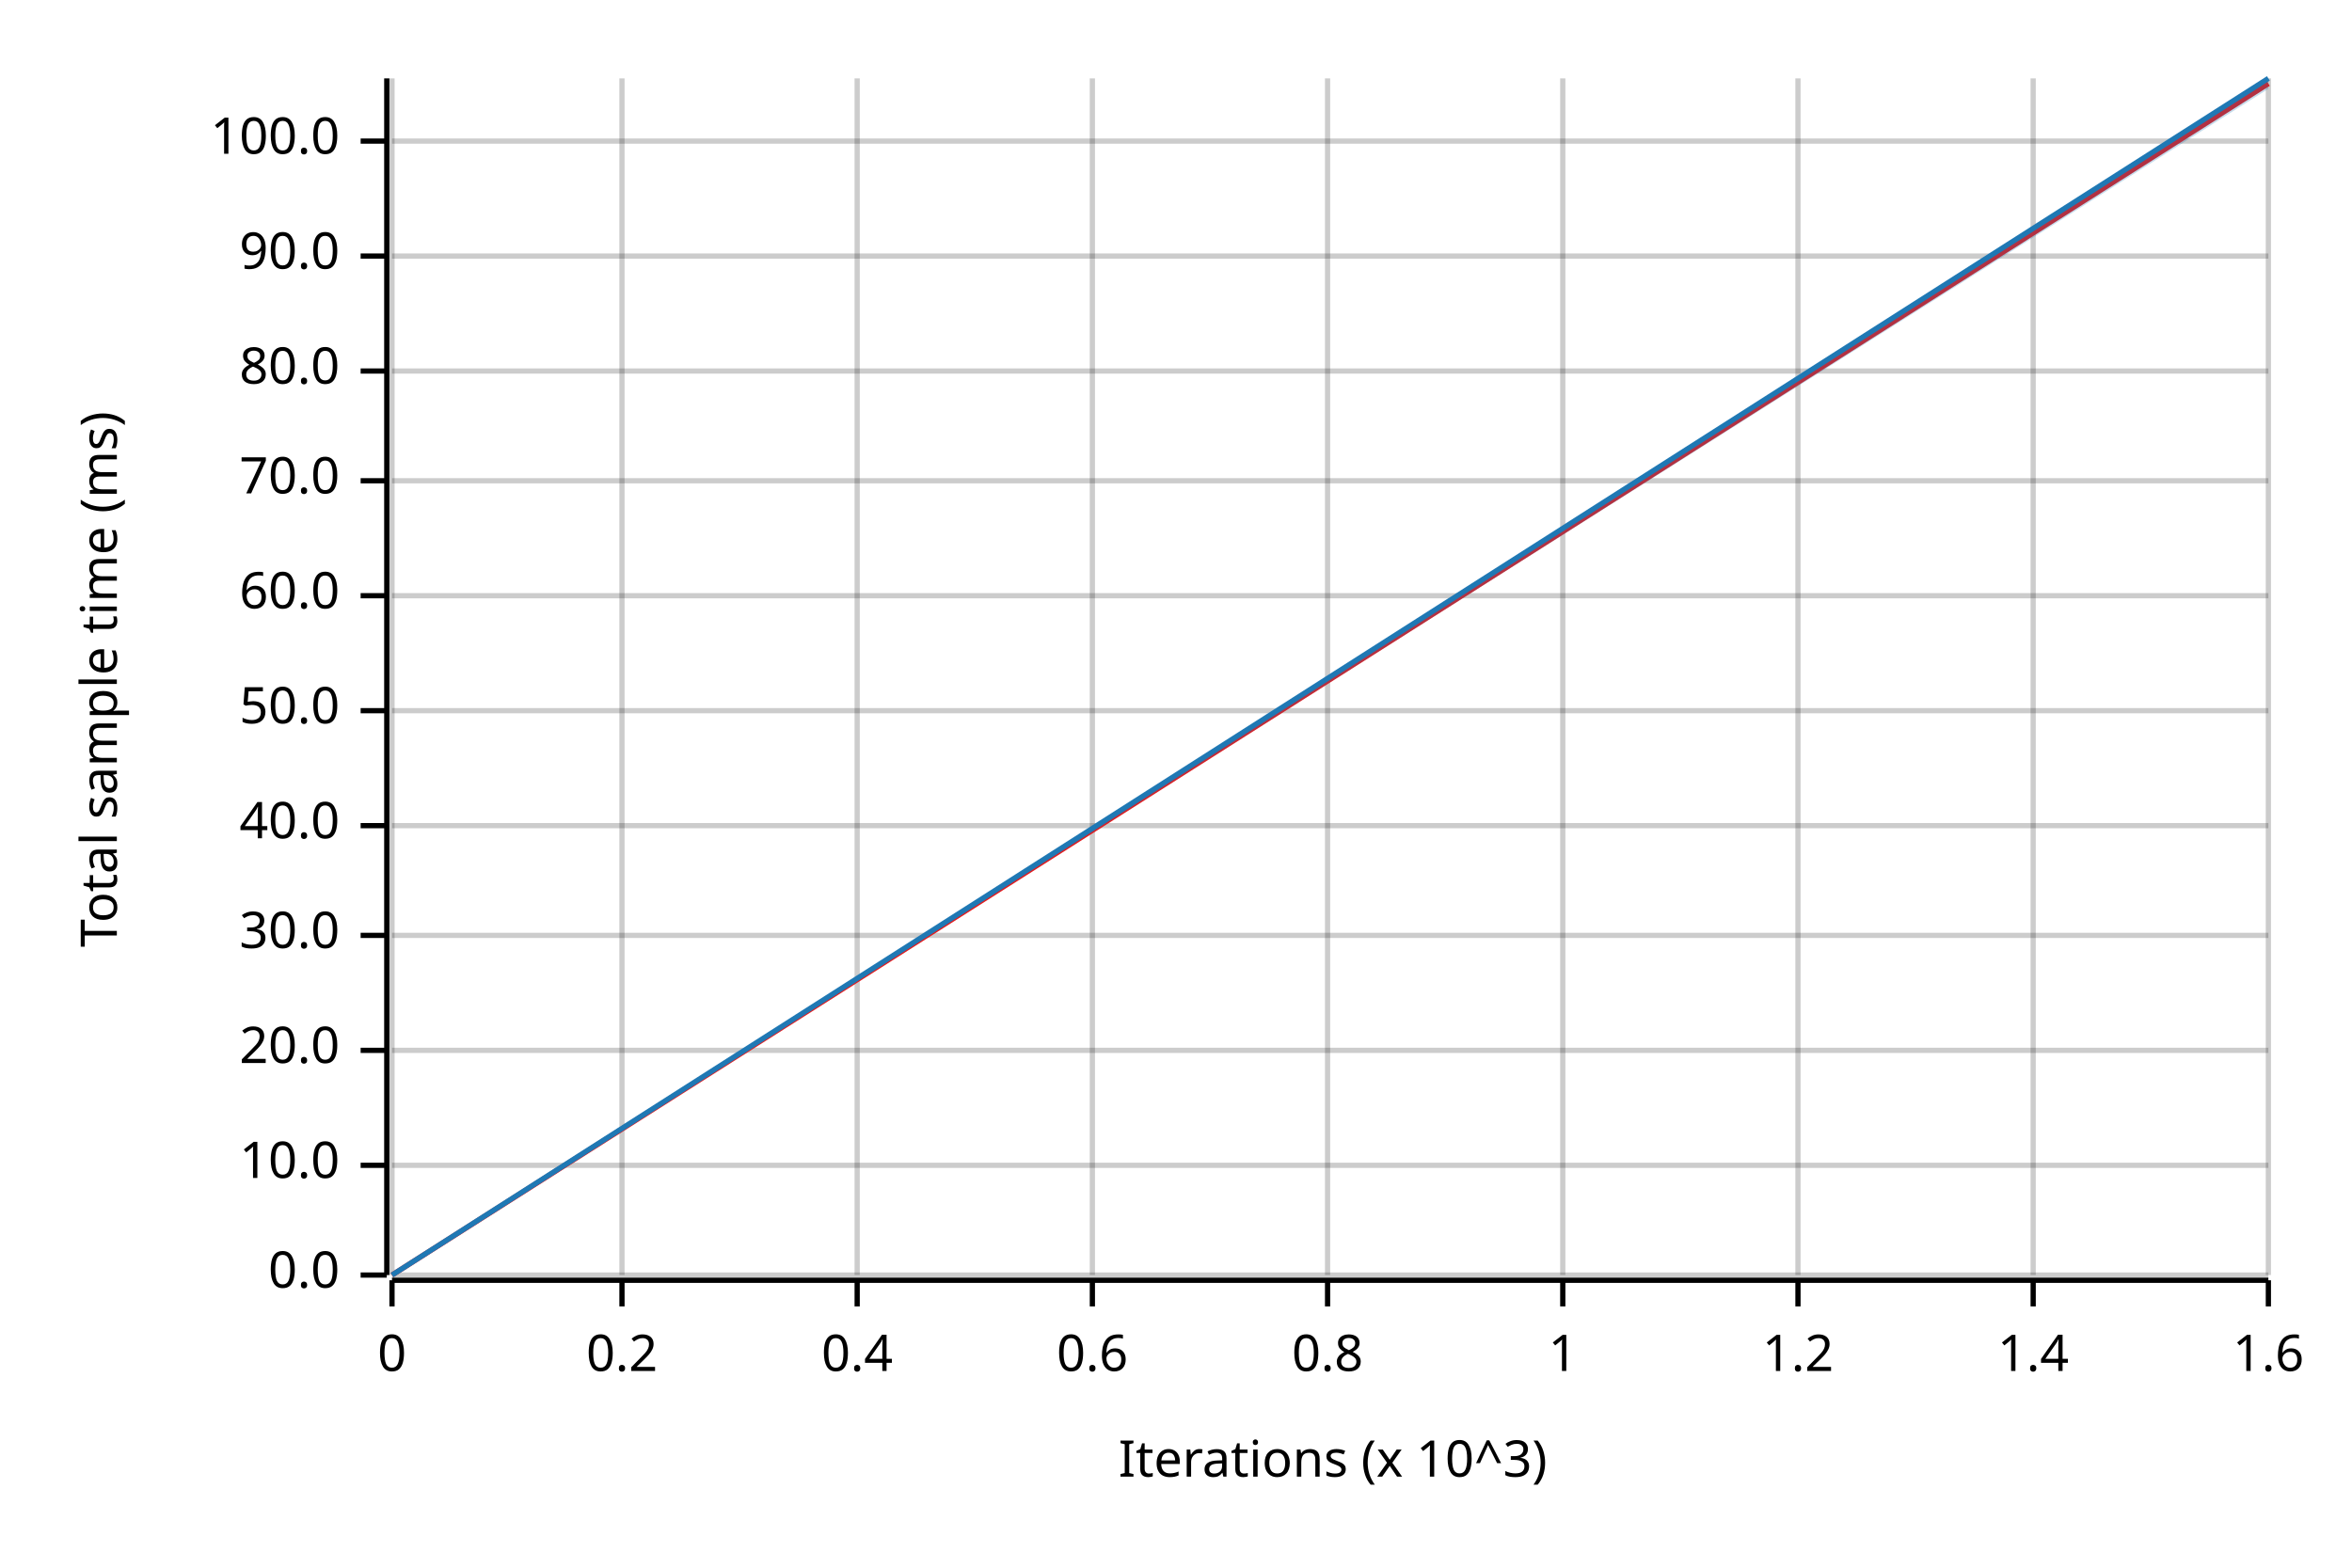
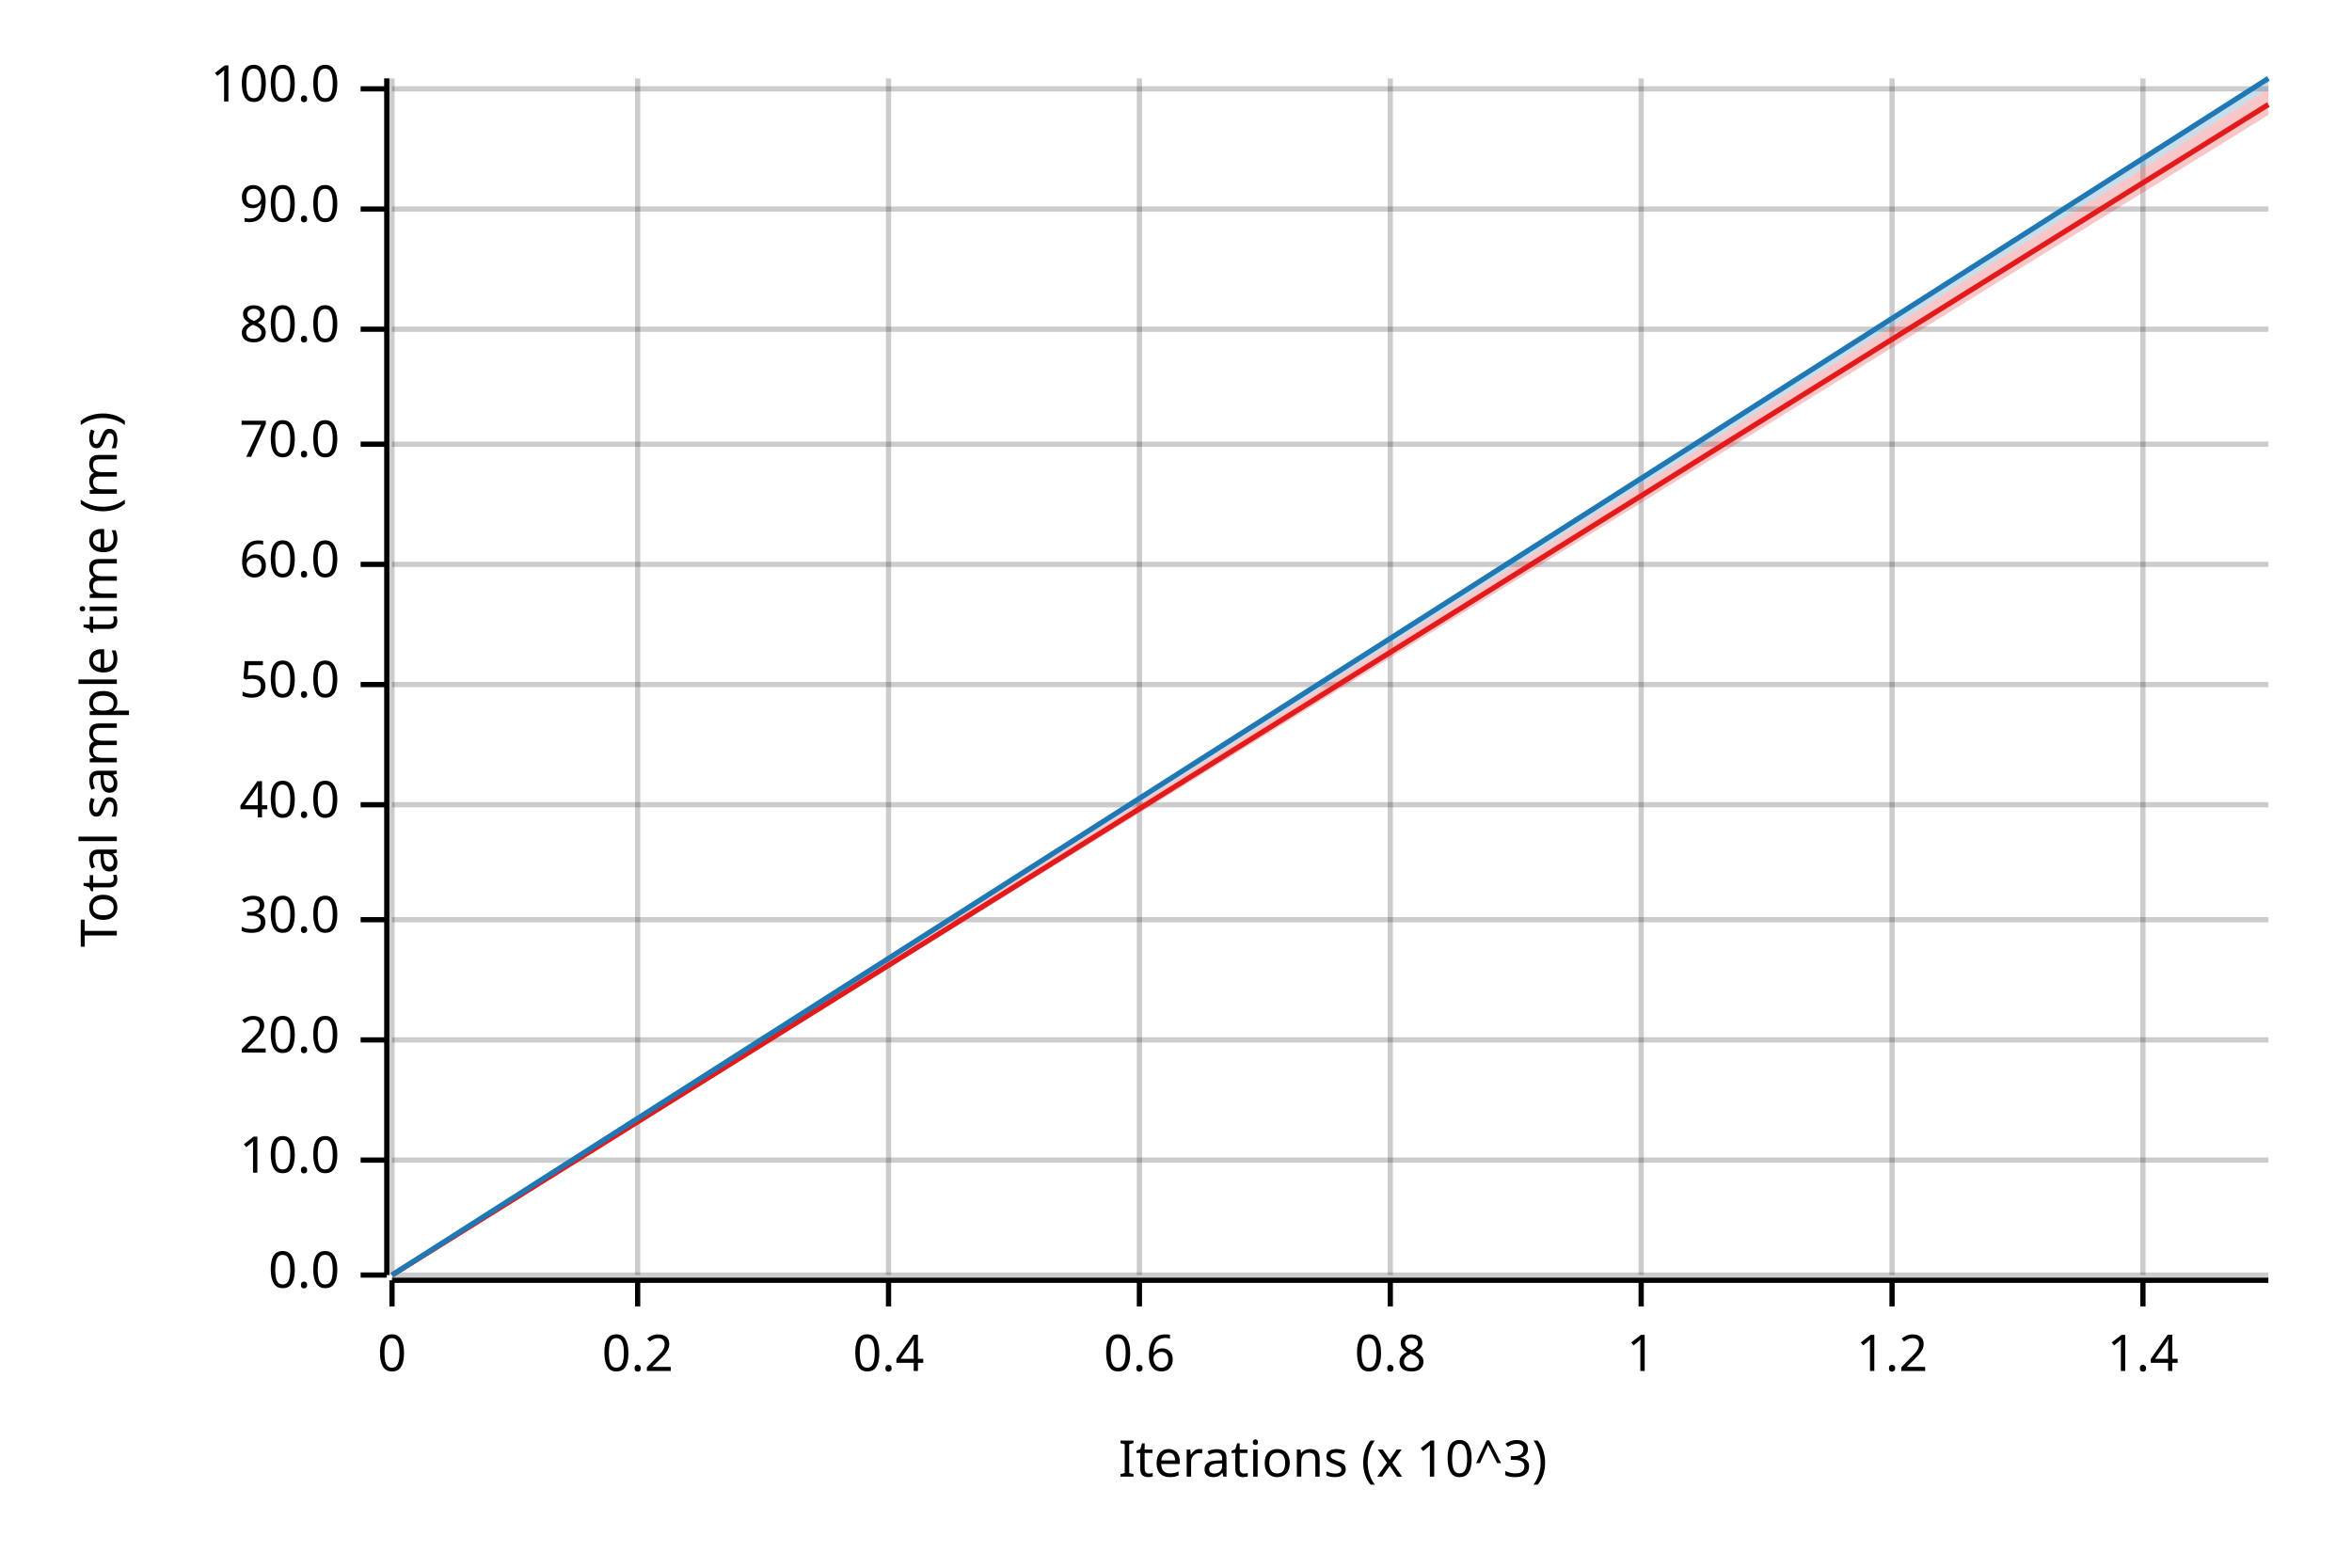
<svg xmlns="http://www.w3.org/2000/svg" width="450" height="300" viewBox="0 0 450 300">
  <text x="15" y="130" dy="0.76em" text-anchor="middle" font-family="sans-serif" font-size="9.677" opacity="1" fill="#000000" transform="rotate(270, 15, 130)">
Total sample time (ms)
</text>
  <text x="255" y="285" dy="-0.5ex" text-anchor="middle" font-family="sans-serif" font-size="9.677" opacity="1" fill="#000000">
Iterations (x 10^3)
</text>
  <line opacity="0.2" stroke="#000000" stroke-width="1" x1="75" y1="244" x2="75" y2="15" />
-   <line opacity="0.2" stroke="#000000" stroke-width="1" x1="119" y1="244" x2="119" y2="15" />
-   <line opacity="0.2" stroke="#000000" stroke-width="1" x1="164" y1="244" x2="164" y2="15" />
-   <line opacity="0.2" stroke="#000000" stroke-width="1" x1="209" y1="244" x2="209" y2="15" />
-   <line opacity="0.2" stroke="#000000" stroke-width="1" x1="254" y1="244" x2="254" y2="15" />
-   <line opacity="0.2" stroke="#000000" stroke-width="1" x1="299" y1="244" x2="299" y2="15" />
-   <line opacity="0.2" stroke="#000000" stroke-width="1" x1="344" y1="244" x2="344" y2="15" />
-   <line opacity="0.2" stroke="#000000" stroke-width="1" x1="389" y1="244" x2="389" y2="15" />
-   <line opacity="0.2" stroke="#000000" stroke-width="1" x1="434" y1="244" x2="434" y2="15" />
+   <line opacity="0.2" stroke="#000000" stroke-width="1" x1="122" y1="244" x2="122" y2="15" />
+   <line opacity="0.2" stroke="#000000" stroke-width="1" x1="170" y1="244" x2="170" y2="15" />
+   <line opacity="0.2" stroke="#000000" stroke-width="1" x1="218" y1="244" x2="218" y2="15" />
+   <line opacity="0.2" stroke="#000000" stroke-width="1" x1="266" y1="244" x2="266" y2="15" />
+   <line opacity="0.2" stroke="#000000" stroke-width="1" x1="314" y1="244" x2="314" y2="15" />
+   <line opacity="0.2" stroke="#000000" stroke-width="1" x1="362" y1="244" x2="362" y2="15" />
+   <line opacity="0.2" stroke="#000000" stroke-width="1" x1="410" y1="244" x2="410" y2="15" />
  <line opacity="0.2" stroke="#000000" stroke-width="1" x1="75" y1="244" x2="434" y2="244" />
-   <line opacity="0.2" stroke="#000000" stroke-width="1" x1="75" y1="223" x2="434" y2="223" />
-   <line opacity="0.2" stroke="#000000" stroke-width="1" x1="75" y1="201" x2="434" y2="201" />
-   <line opacity="0.2" stroke="#000000" stroke-width="1" x1="75" y1="179" x2="434" y2="179" />
-   <line opacity="0.2" stroke="#000000" stroke-width="1" x1="75" y1="158" x2="434" y2="158" />
-   <line opacity="0.2" stroke="#000000" stroke-width="1" x1="75" y1="136" x2="434" y2="136" />
-   <line opacity="0.2" stroke="#000000" stroke-width="1" x1="75" y1="114" x2="434" y2="114" />
-   <line opacity="0.2" stroke="#000000" stroke-width="1" x1="75" y1="92" x2="434" y2="92" />
-   <line opacity="0.2" stroke="#000000" stroke-width="1" x1="75" y1="71" x2="434" y2="71" />
-   <line opacity="0.2" stroke="#000000" stroke-width="1" x1="75" y1="49" x2="434" y2="49" />
-   <line opacity="0.2" stroke="#000000" stroke-width="1" x1="75" y1="27" x2="434" y2="27" />
+   <line opacity="0.2" stroke="#000000" stroke-width="1" x1="75" y1="222" x2="434" y2="222" />
+   <line opacity="0.2" stroke="#000000" stroke-width="1" x1="75" y1="199" x2="434" y2="199" />
+   <line opacity="0.2" stroke="#000000" stroke-width="1" x1="75" y1="176" x2="434" y2="176" />
+   <line opacity="0.2" stroke="#000000" stroke-width="1" x1="75" y1="154" x2="434" y2="154" />
+   <line opacity="0.2" stroke="#000000" stroke-width="1" x1="75" y1="131" x2="434" y2="131" />
+   <line opacity="0.2" stroke="#000000" stroke-width="1" x1="75" y1="108" x2="434" y2="108" />
+   <line opacity="0.2" stroke="#000000" stroke-width="1" x1="75" y1="85" x2="434" y2="85" />
+   <line opacity="0.2" stroke="#000000" stroke-width="1" x1="75" y1="63" x2="434" y2="63" />
+   <line opacity="0.2" stroke="#000000" stroke-width="1" x1="75" y1="40" x2="434" y2="40" />
+   <line opacity="0.2" stroke="#000000" stroke-width="1" x1="75" y1="17" x2="434" y2="17" />
  <polyline fill="none" opacity="1" stroke="#000000" stroke-width="1" points="74,15 74,244 " />
  <text x="65" y="244" dy="0.5ex" text-anchor="end" font-family="sans-serif" font-size="9.677" opacity="1" fill="#000000">
0.0
</text>
  <polyline fill="none" opacity="1" stroke="#000000" stroke-width="1" points="69,244 74,244 " />
-   <text x="65" y="223" dy="0.5ex" text-anchor="end" font-family="sans-serif" font-size="9.677" opacity="1" fill="#000000">
+   <text x="65" y="222" dy="0.5ex" text-anchor="end" font-family="sans-serif" font-size="9.677" opacity="1" fill="#000000">
10.0
</text>
-   <polyline fill="none" opacity="1" stroke="#000000" stroke-width="1" points="69,223 74,223 " />
-   <text x="65" y="201" dy="0.5ex" text-anchor="end" font-family="sans-serif" font-size="9.677" opacity="1" fill="#000000">
+   <polyline fill="none" opacity="1" stroke="#000000" stroke-width="1" points="69,222 74,222 " />
+   <text x="65" y="199" dy="0.5ex" text-anchor="end" font-family="sans-serif" font-size="9.677" opacity="1" fill="#000000">
20.0
</text>
-   <polyline fill="none" opacity="1" stroke="#000000" stroke-width="1" points="69,201 74,201 " />
-   <text x="65" y="179" dy="0.5ex" text-anchor="end" font-family="sans-serif" font-size="9.677" opacity="1" fill="#000000">
+   <polyline fill="none" opacity="1" stroke="#000000" stroke-width="1" points="69,199 74,199 " />
+   <text x="65" y="176" dy="0.5ex" text-anchor="end" font-family="sans-serif" font-size="9.677" opacity="1" fill="#000000">
30.0
</text>
-   <polyline fill="none" opacity="1" stroke="#000000" stroke-width="1" points="69,179 74,179 " />
-   <text x="65" y="158" dy="0.5ex" text-anchor="end" font-family="sans-serif" font-size="9.677" opacity="1" fill="#000000">
+   <polyline fill="none" opacity="1" stroke="#000000" stroke-width="1" points="69,176 74,176 " />
+   <text x="65" y="154" dy="0.5ex" text-anchor="end" font-family="sans-serif" font-size="9.677" opacity="1" fill="#000000">
40.0
</text>
-   <polyline fill="none" opacity="1" stroke="#000000" stroke-width="1" points="69,158 74,158 " />
-   <text x="65" y="136" dy="0.5ex" text-anchor="end" font-family="sans-serif" font-size="9.677" opacity="1" fill="#000000">
+   <polyline fill="none" opacity="1" stroke="#000000" stroke-width="1" points="69,154 74,154 " />
+   <text x="65" y="131" dy="0.5ex" text-anchor="end" font-family="sans-serif" font-size="9.677" opacity="1" fill="#000000">
50.0
</text>
-   <polyline fill="none" opacity="1" stroke="#000000" stroke-width="1" points="69,136 74,136 " />
-   <text x="65" y="114" dy="0.5ex" text-anchor="end" font-family="sans-serif" font-size="9.677" opacity="1" fill="#000000">
+   <polyline fill="none" opacity="1" stroke="#000000" stroke-width="1" points="69,131 74,131 " />
+   <text x="65" y="108" dy="0.5ex" text-anchor="end" font-family="sans-serif" font-size="9.677" opacity="1" fill="#000000">
60.0
</text>
-   <polyline fill="none" opacity="1" stroke="#000000" stroke-width="1" points="69,114 74,114 " />
-   <text x="65" y="92" dy="0.5ex" text-anchor="end" font-family="sans-serif" font-size="9.677" opacity="1" fill="#000000">
+   <polyline fill="none" opacity="1" stroke="#000000" stroke-width="1" points="69,108 74,108 " />
+   <text x="65" y="85" dy="0.5ex" text-anchor="end" font-family="sans-serif" font-size="9.677" opacity="1" fill="#000000">
70.0
</text>
-   <polyline fill="none" opacity="1" stroke="#000000" stroke-width="1" points="69,92 74,92 " />
-   <text x="65" y="71" dy="0.5ex" text-anchor="end" font-family="sans-serif" font-size="9.677" opacity="1" fill="#000000">
+   <polyline fill="none" opacity="1" stroke="#000000" stroke-width="1" points="69,85 74,85 " />
+   <text x="65" y="63" dy="0.5ex" text-anchor="end" font-family="sans-serif" font-size="9.677" opacity="1" fill="#000000">
80.0
</text>
-   <polyline fill="none" opacity="1" stroke="#000000" stroke-width="1" points="69,71 74,71 " />
-   <text x="65" y="49" dy="0.5ex" text-anchor="end" font-family="sans-serif" font-size="9.677" opacity="1" fill="#000000">
+   <polyline fill="none" opacity="1" stroke="#000000" stroke-width="1" points="69,63 74,63 " />
+   <text x="65" y="40" dy="0.5ex" text-anchor="end" font-family="sans-serif" font-size="9.677" opacity="1" fill="#000000">
90.0
</text>
-   <polyline fill="none" opacity="1" stroke="#000000" stroke-width="1" points="69,49 74,49 " />
-   <text x="65" y="27" dy="0.5ex" text-anchor="end" font-family="sans-serif" font-size="9.677" opacity="1" fill="#000000">
+   <polyline fill="none" opacity="1" stroke="#000000" stroke-width="1" points="69,40 74,40 " />
+   <text x="65" y="17" dy="0.5ex" text-anchor="end" font-family="sans-serif" font-size="9.677" opacity="1" fill="#000000">
100.0
</text>
-   <polyline fill="none" opacity="1" stroke="#000000" stroke-width="1" points="69,27 74,27 " />
+   <polyline fill="none" opacity="1" stroke="#000000" stroke-width="1" points="69,17 74,17 " />
  <polyline fill="none" opacity="1" stroke="#000000" stroke-width="1" points="75,245 434,245 " />
  <text x="75" y="255" dy="0.76em" text-anchor="middle" font-family="sans-serif" font-size="9.677" opacity="1" fill="#000000">
0
</text>
  <polyline fill="none" opacity="1" stroke="#000000" stroke-width="1" points="75,245 75,250 " />
-   <text x="119" y="255" dy="0.76em" text-anchor="middle" font-family="sans-serif" font-size="9.677" opacity="1" fill="#000000">
+   <text x="122" y="255" dy="0.76em" text-anchor="middle" font-family="sans-serif" font-size="9.677" opacity="1" fill="#000000">
0.2
</text>
-   <polyline fill="none" opacity="1" stroke="#000000" stroke-width="1" points="119,245 119,250 " />
-   <text x="164" y="255" dy="0.76em" text-anchor="middle" font-family="sans-serif" font-size="9.677" opacity="1" fill="#000000">
+   <polyline fill="none" opacity="1" stroke="#000000" stroke-width="1" points="122,245 122,250 " />
+   <text x="170" y="255" dy="0.76em" text-anchor="middle" font-family="sans-serif" font-size="9.677" opacity="1" fill="#000000">
0.4
</text>
-   <polyline fill="none" opacity="1" stroke="#000000" stroke-width="1" points="164,245 164,250 " />
-   <text x="209" y="255" dy="0.76em" text-anchor="middle" font-family="sans-serif" font-size="9.677" opacity="1" fill="#000000">
+   <polyline fill="none" opacity="1" stroke="#000000" stroke-width="1" points="170,245 170,250 " />
+   <text x="218" y="255" dy="0.76em" text-anchor="middle" font-family="sans-serif" font-size="9.677" opacity="1" fill="#000000">
0.6
</text>
-   <polyline fill="none" opacity="1" stroke="#000000" stroke-width="1" points="209,245 209,250 " />
-   <text x="254" y="255" dy="0.76em" text-anchor="middle" font-family="sans-serif" font-size="9.677" opacity="1" fill="#000000">
+   <polyline fill="none" opacity="1" stroke="#000000" stroke-width="1" points="218,245 218,250 " />
+   <text x="266" y="255" dy="0.76em" text-anchor="middle" font-family="sans-serif" font-size="9.677" opacity="1" fill="#000000">
0.8
</text>
-   <polyline fill="none" opacity="1" stroke="#000000" stroke-width="1" points="254,245 254,250 " />
-   <text x="299" y="255" dy="0.76em" text-anchor="middle" font-family="sans-serif" font-size="9.677" opacity="1" fill="#000000">
+   <polyline fill="none" opacity="1" stroke="#000000" stroke-width="1" points="266,245 266,250 " />
+   <text x="314" y="255" dy="0.76em" text-anchor="middle" font-family="sans-serif" font-size="9.677" opacity="1" fill="#000000">
1
</text>
-   <polyline fill="none" opacity="1" stroke="#000000" stroke-width="1" points="299,245 299,250 " />
-   <text x="344" y="255" dy="0.76em" text-anchor="middle" font-family="sans-serif" font-size="9.677" opacity="1" fill="#000000">
+   <polyline fill="none" opacity="1" stroke="#000000" stroke-width="1" points="314,245 314,250 " />
+   <text x="362" y="255" dy="0.76em" text-anchor="middle" font-family="sans-serif" font-size="9.677" opacity="1" fill="#000000">
1.2
</text>
-   <polyline fill="none" opacity="1" stroke="#000000" stroke-width="1" points="344,245 344,250 " />
-   <text x="389" y="255" dy="0.76em" text-anchor="middle" font-family="sans-serif" font-size="9.677" opacity="1" fill="#000000">
+   <polyline fill="none" opacity="1" stroke="#000000" stroke-width="1" points="362,245 362,250 " />
+   <text x="410" y="255" dy="0.76em" text-anchor="middle" font-family="sans-serif" font-size="9.677" opacity="1" fill="#000000">
1.4
</text>
-   <polyline fill="none" opacity="1" stroke="#000000" stroke-width="1" points="389,245 389,250 " />
-   <text x="434" y="255" dy="0.76em" text-anchor="middle" font-family="sans-serif" font-size="9.677" opacity="1" fill="#000000">
- 1.6
- </text>
-   <polyline fill="none" opacity="1" stroke="#000000" stroke-width="1" points="434,245 434,250 " />
-   <polyline fill="none" opacity="1" stroke="#E31A1C" stroke-width="1" points="75,244 434,16 " />
-   <polygon opacity="0.25" fill="#E31A1C" points="75,244 434,16 434,15 " />
+   <polyline fill="none" opacity="1" stroke="#000000" stroke-width="1" points="410,245 410,250 " />
+   <polyline fill="none" opacity="1" stroke="#E31A1C" stroke-width="1" points="75,244 434,20 " />
+   <polygon opacity="0.25" fill="#E31A1C" points="75,244 434,22 434,17 " />
  <polyline fill="none" opacity="1" stroke="#1F78B4" stroke-width="1" points="75,244 434,15 " />
  <polygon opacity="0.25" fill="#1F78B4" points="75,244 434,17 434,15 " />
</svg>
